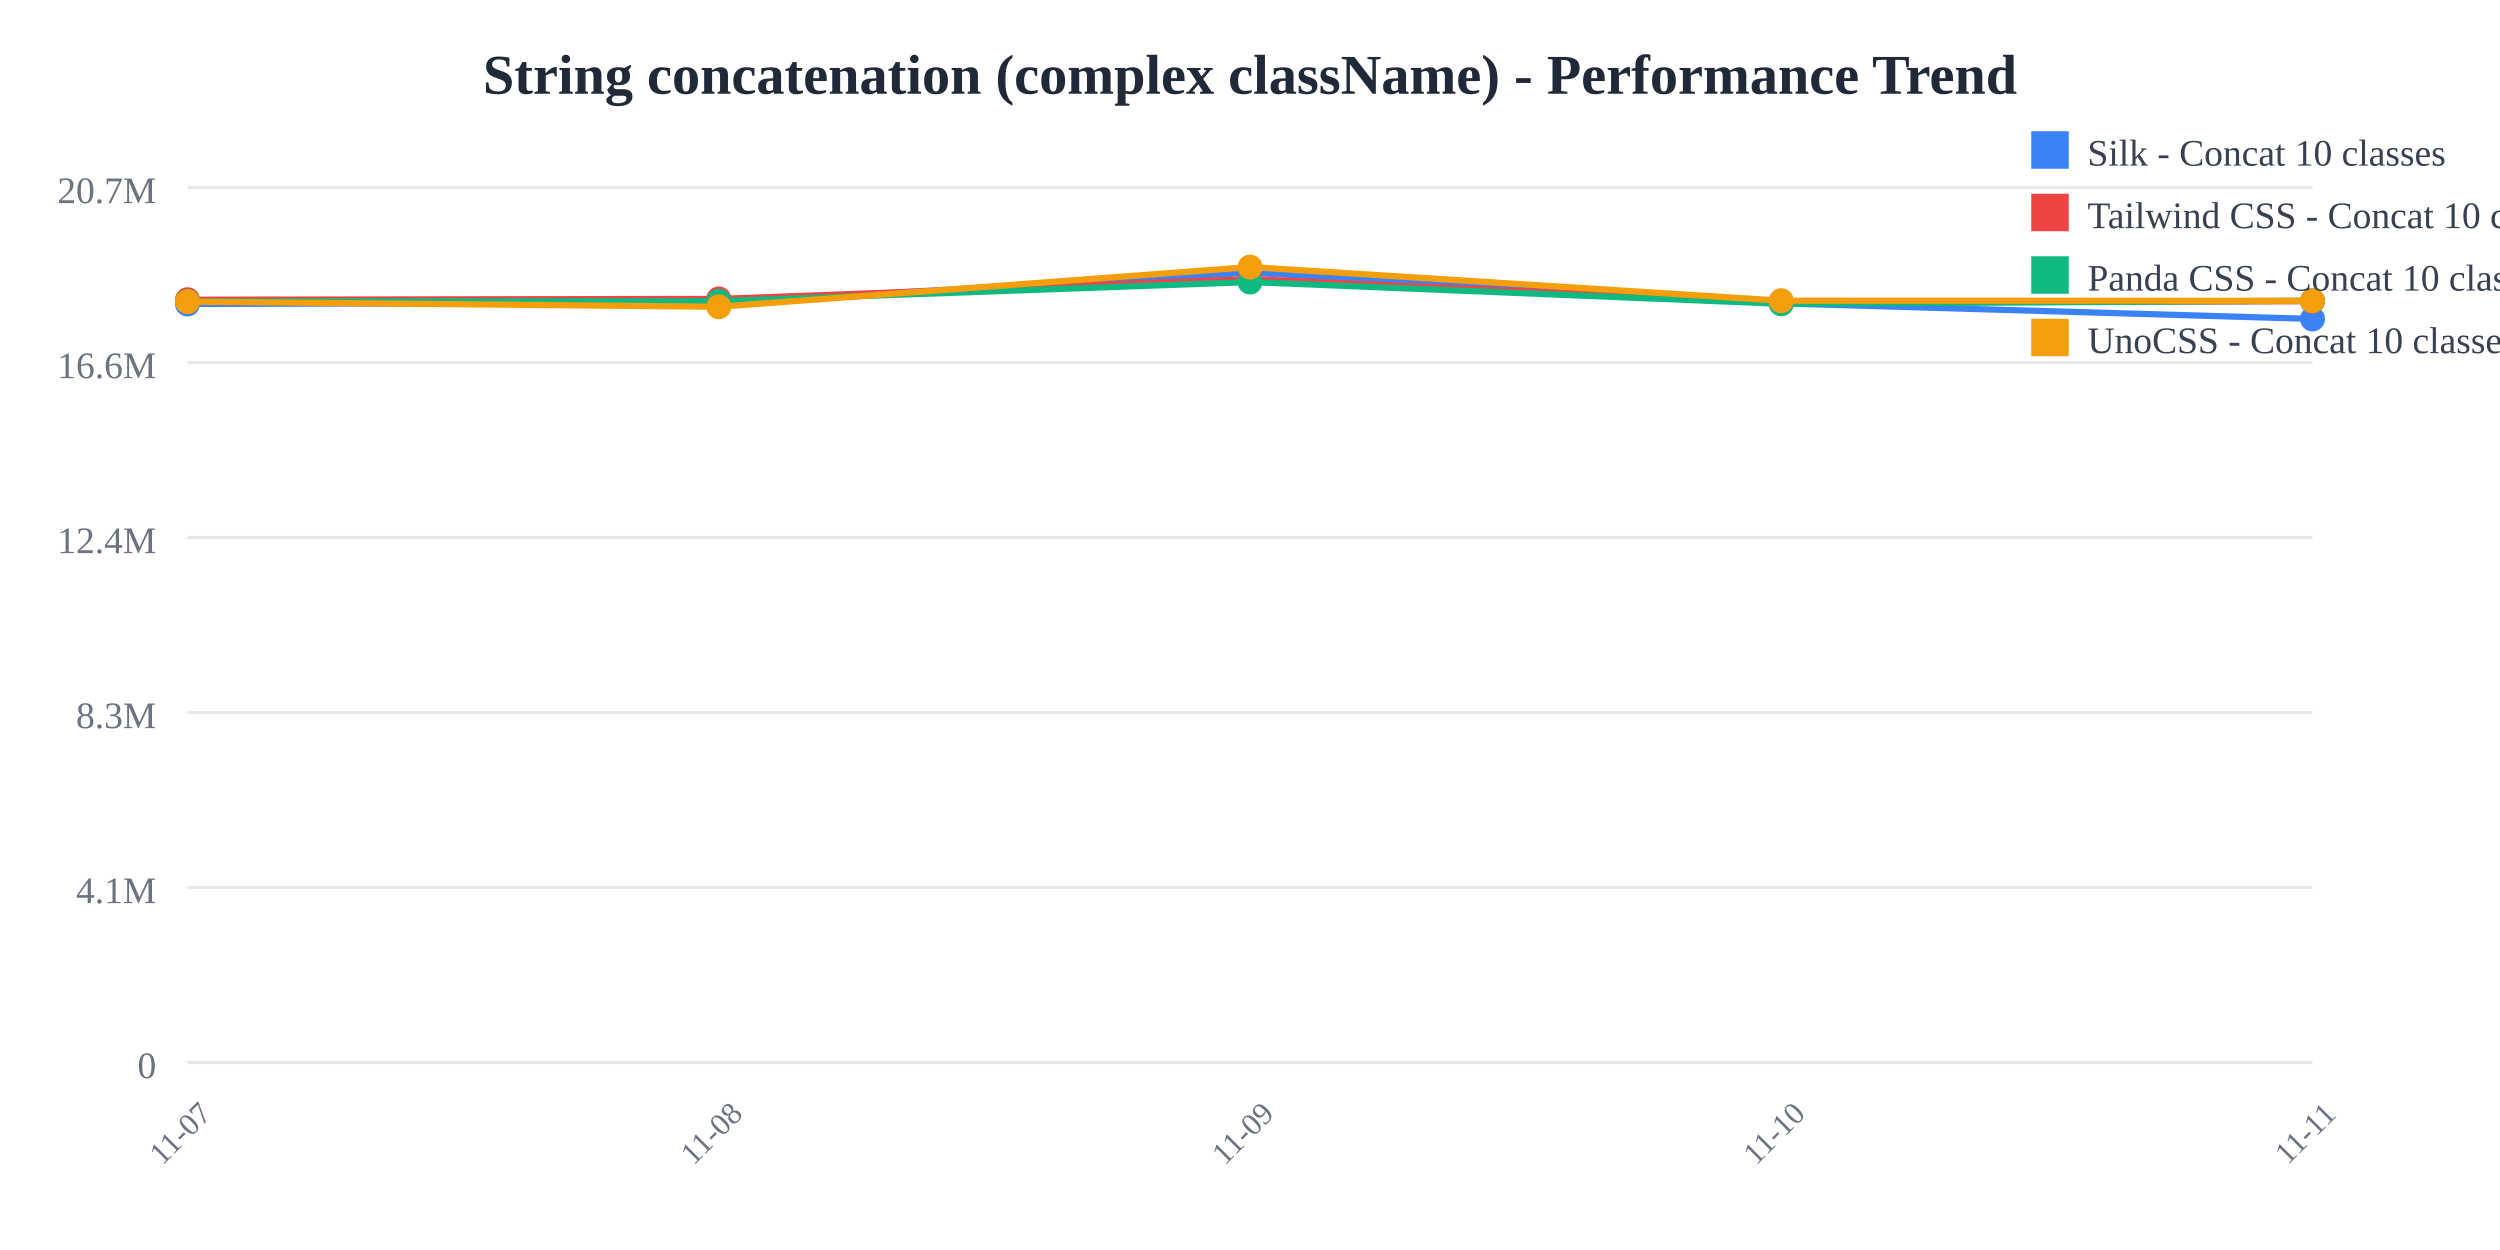
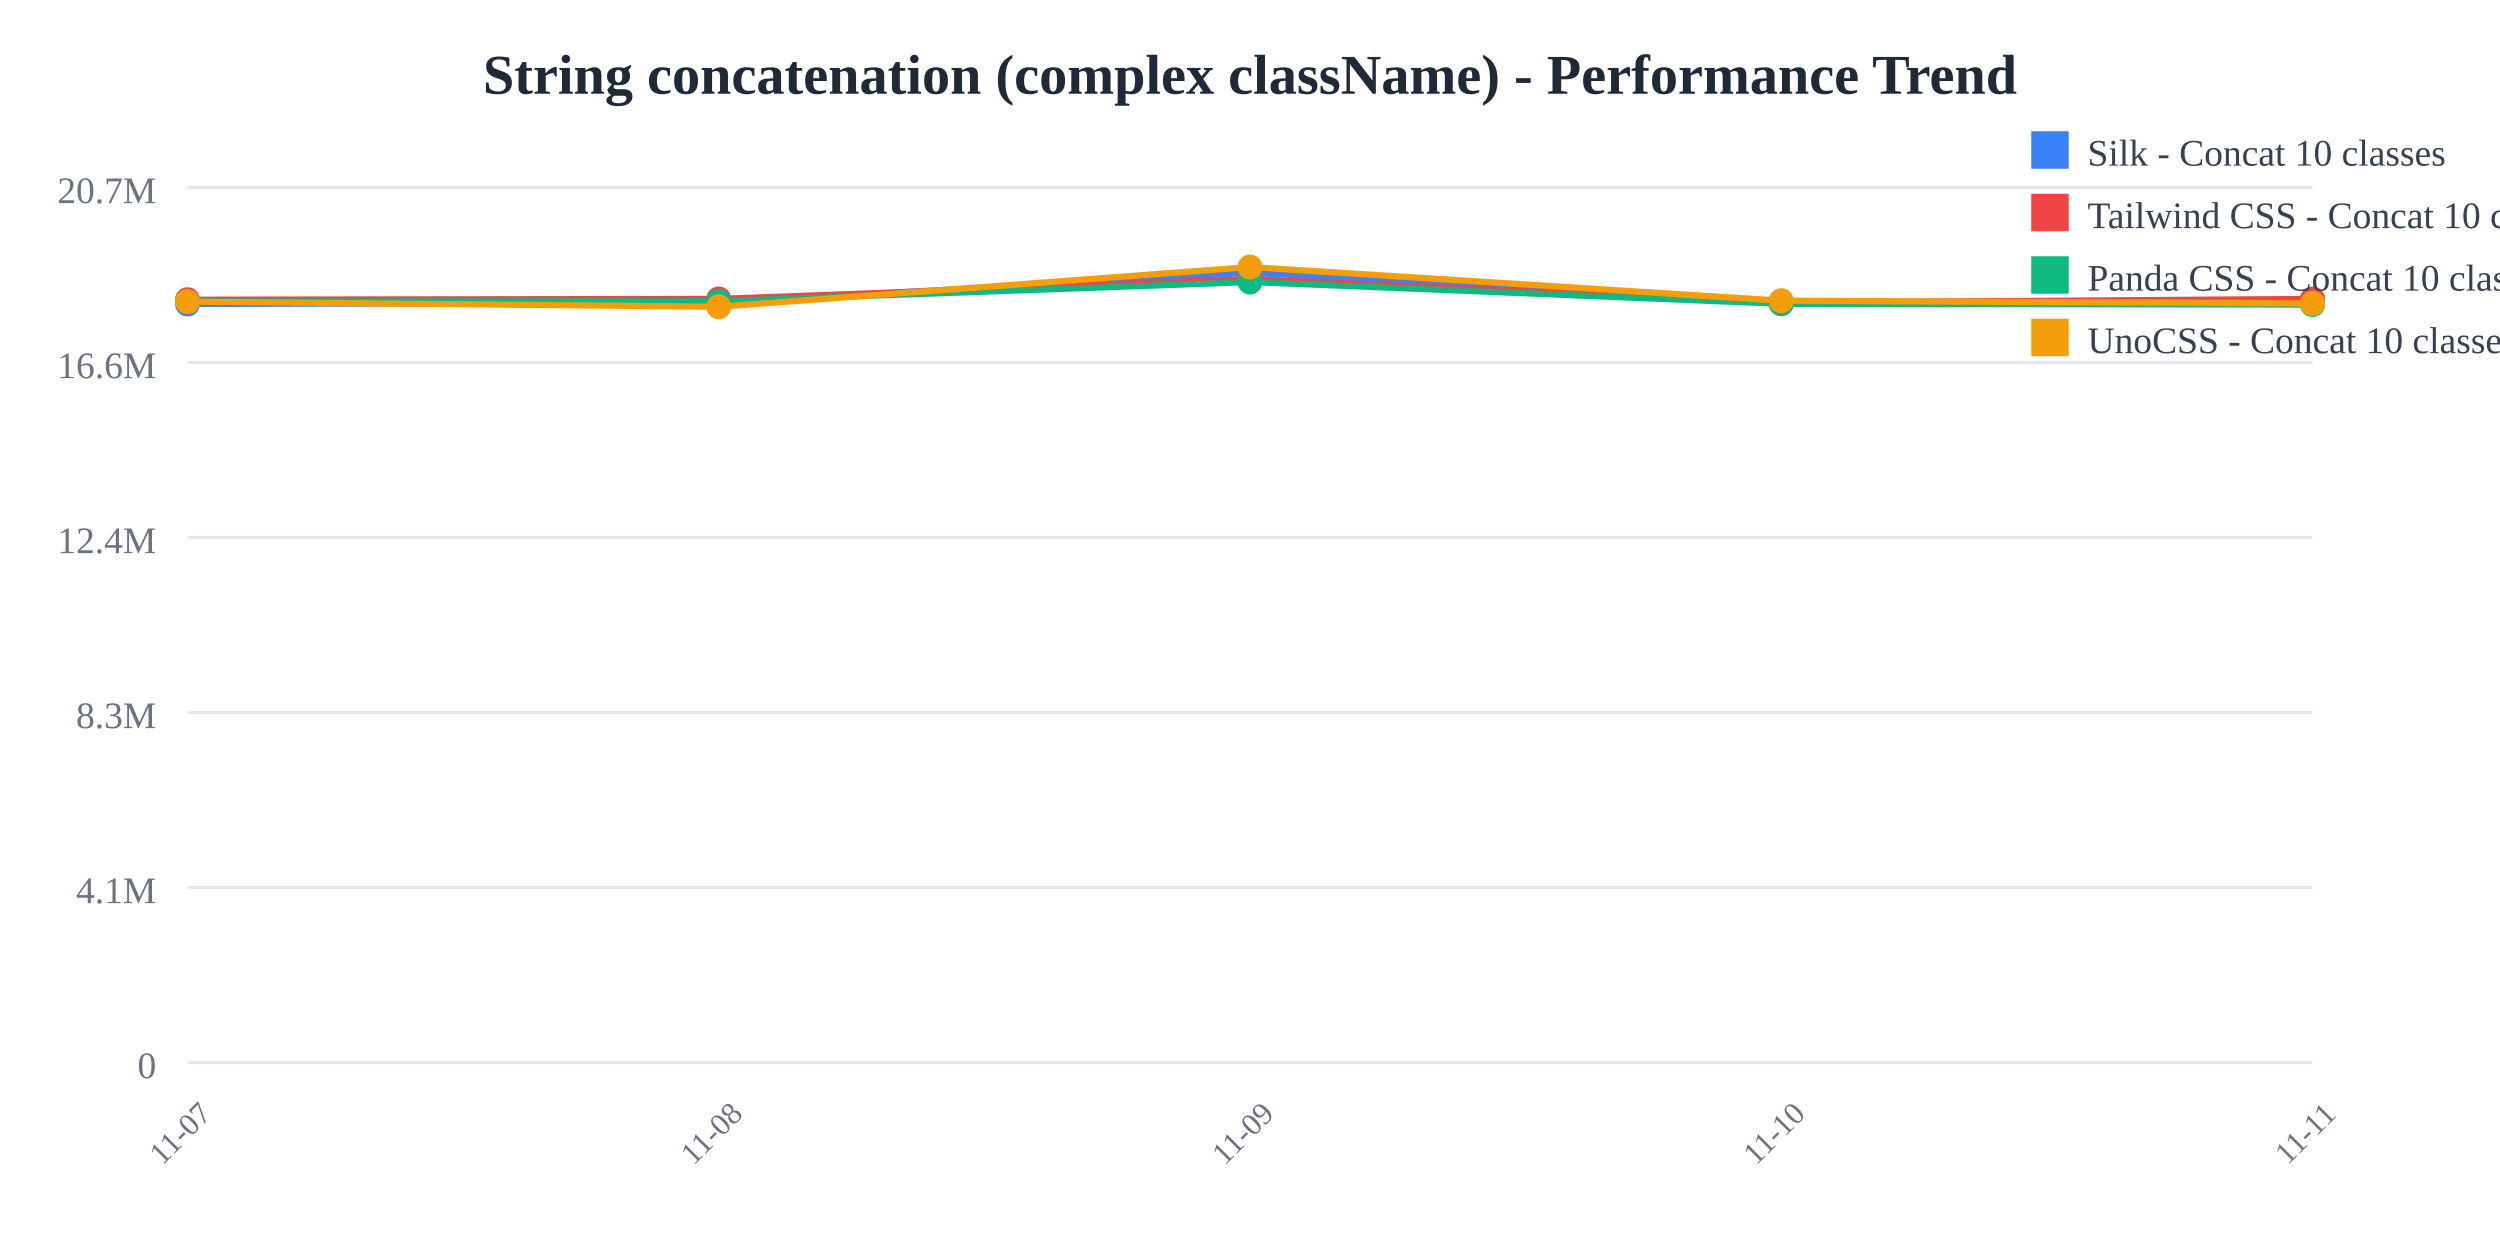
<svg xmlns="http://www.w3.org/2000/svg" width="800" height="400">
  <rect width="800" height="400" fill="white" />
  <text x="400" y="30" text-anchor="middle" font-size="18" font-weight="bold" fill="#1f2937">
    String concatenation (complex className) - Performance Trend
  </text>
  <line x1="60" y1="60" x2="740" y2="60" stroke="#e5e7eb" stroke-width="1" />
  <text x="50" y="65" text-anchor="end" font-size="12" fill="#6b7280">
    20.7M
  </text>
  <line x1="60" y1="116" x2="740" y2="116" stroke="#e5e7eb" stroke-width="1" />
  <text x="50" y="121" text-anchor="end" font-size="12" fill="#6b7280">
    16.6M
  </text>
  <line x1="60" y1="172" x2="740" y2="172" stroke="#e5e7eb" stroke-width="1" />
  <text x="50" y="177" text-anchor="end" font-size="12" fill="#6b7280">
    12.4M
  </text>
  <line x1="60" y1="228" x2="740" y2="228" stroke="#e5e7eb" stroke-width="1" />
  <text x="50" y="233" text-anchor="end" font-size="12" fill="#6b7280">
    8.3M
  </text>
  <line x1="60" y1="284" x2="740" y2="284" stroke="#e5e7eb" stroke-width="1" />
  <text x="50" y="289" text-anchor="end" font-size="12" fill="#6b7280">
    4.1M
  </text>
  <line x1="60" y1="340" x2="740" y2="340" stroke="#e5e7eb" stroke-width="1" />
  <text x="50" y="345" text-anchor="end" font-size="12" fill="#6b7280">
    0
  </text>
  <text x="60" y="365" text-anchor="middle" font-size="10" fill="#6b7280" transform="rotate(-45, 60, 365)">
    11-07
  </text>
  <text x="230" y="365" text-anchor="middle" font-size="10" fill="#6b7280" transform="rotate(-45, 230, 365)">
    11-08
  </text>
  <text x="400" y="365" text-anchor="middle" font-size="10" fill="#6b7280" transform="rotate(-45, 400, 365)">
    11-09
  </text>
  <text x="570" y="365" text-anchor="middle" font-size="10" fill="#6b7280" transform="rotate(-45, 570, 365)">
    11-10
  </text>
  <text x="740" y="365" text-anchor="middle" font-size="10" fill="#6b7280" transform="rotate(-45, 740, 365)">
    11-11
  </text>
-   <polyline points="60,97.275 230,96.818 400,87.241 570,97.077 740,102.062" fill="none" stroke="#3b82f6" stroke-width="2" />
+   <polyline points="60,97.275 230,96.818 400,87.241 570,97.077 740,97.162" fill="none" stroke="#3b82f6" stroke-width="2" />
  <circle cx="60" cy="97.275" r="4" fill="#3b82f6" />
  <circle cx="230" cy="96.818" r="4" fill="#3b82f6" />
  <circle cx="400" cy="87.241" r="4" fill="#3b82f6" />
  <circle cx="570" cy="97.077" r="4" fill="#3b82f6" />
-   <circle cx="740" cy="102.062" r="4" fill="#3b82f6" />
-   <polyline points="60,95.912 230,95.66 400,89.314 570,96.841 740,96.384" fill="none" stroke="#ef4444" stroke-width="2" />
+   <circle cx="740" cy="97.162" r="4" fill="#3b82f6" />
+   <polyline points="60,95.912 230,95.66 400,89.314 570,96.841 740,95.659" fill="none" stroke="#ef4444" stroke-width="2" />
  <circle cx="60" cy="95.912" r="4" fill="#ef4444" />
  <circle cx="230" cy="95.66" r="4" fill="#ef4444" />
  <circle cx="400" cy="89.314" r="4" fill="#ef4444" />
  <circle cx="570" cy="96.841" r="4" fill="#ef4444" />
-   <circle cx="740" cy="96.384" r="4" fill="#ef4444" />
-   <polyline points="60,96.448 230,96.389 400,90.255 570,97.223 740,96.226" fill="none" stroke="#10b981" stroke-width="2" />
+   <circle cx="740" cy="95.659" r="4" fill="#ef4444" />
+   <polyline points="60,96.448 230,96.389 400,90.255 570,97.223 740,97.457" fill="none" stroke="#10b981" stroke-width="2" />
  <circle cx="60" cy="96.448" r="4" fill="#10b981" />
  <circle cx="230" cy="96.389" r="4" fill="#10b981" />
  <circle cx="400" cy="90.255" r="4" fill="#10b981" />
  <circle cx="570" cy="97.223" r="4" fill="#10b981" />
-   <circle cx="740" cy="96.226" r="4" fill="#10b981" />
-   <polyline points="60,96.522 230,98.164 400,85.455 570,96.223 740,96.257" fill="none" stroke="#f59e0b" stroke-width="2" />
+   <circle cx="740" cy="97.457" r="4" fill="#10b981" />
+   <polyline points="60,96.522 230,98.164 400,85.455 570,96.223 740,97.08" fill="none" stroke="#f59e0b" stroke-width="2" />
  <circle cx="60" cy="96.522" r="4" fill="#f59e0b" />
  <circle cx="230" cy="98.164" r="4" fill="#f59e0b" />
  <circle cx="400" cy="85.455" r="4" fill="#f59e0b" />
  <circle cx="570" cy="96.223" r="4" fill="#f59e0b" />
-   <circle cx="740" cy="96.257" r="4" fill="#f59e0b" />
+   <circle cx="740" cy="97.08" r="4" fill="#f59e0b" />
  <rect x="650" y="42" width="12" height="12" fill="#3b82f6" />
  <text x="668" y="53" font-size="12" fill="#374151">Silk - Concat 10 classes</text>
  <rect x="650" y="62" width="12" height="12" fill="#ef4444" />
  <text x="668" y="73" font-size="12" fill="#374151">Tailwind CSS - Concat 10 classes</text>
  <rect x="650" y="82" width="12" height="12" fill="#10b981" />
  <text x="668" y="93" font-size="12" fill="#374151">Panda CSS - Concat 10 classes</text>
  <rect x="650" y="102" width="12" height="12" fill="#f59e0b" />
  <text x="668" y="113" font-size="12" fill="#374151">UnoCSS - Concat 10 classes</text>
</svg>
